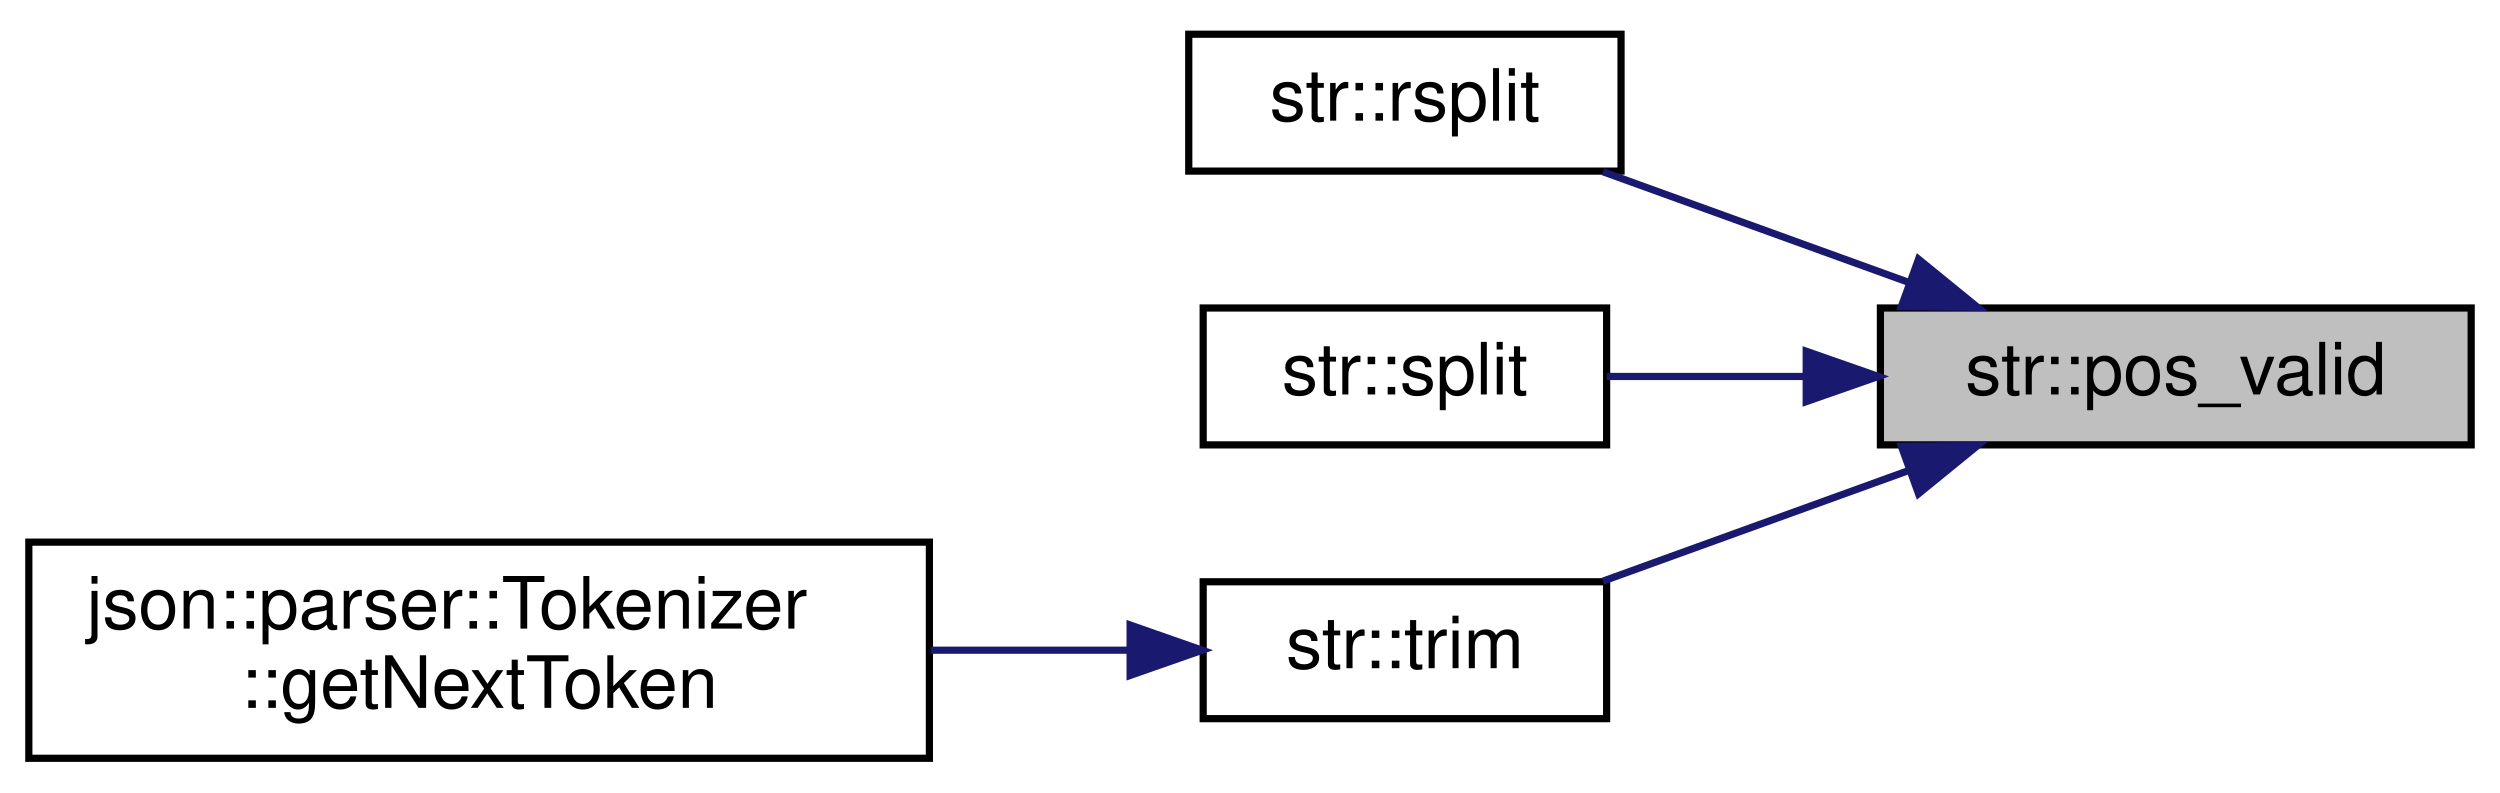
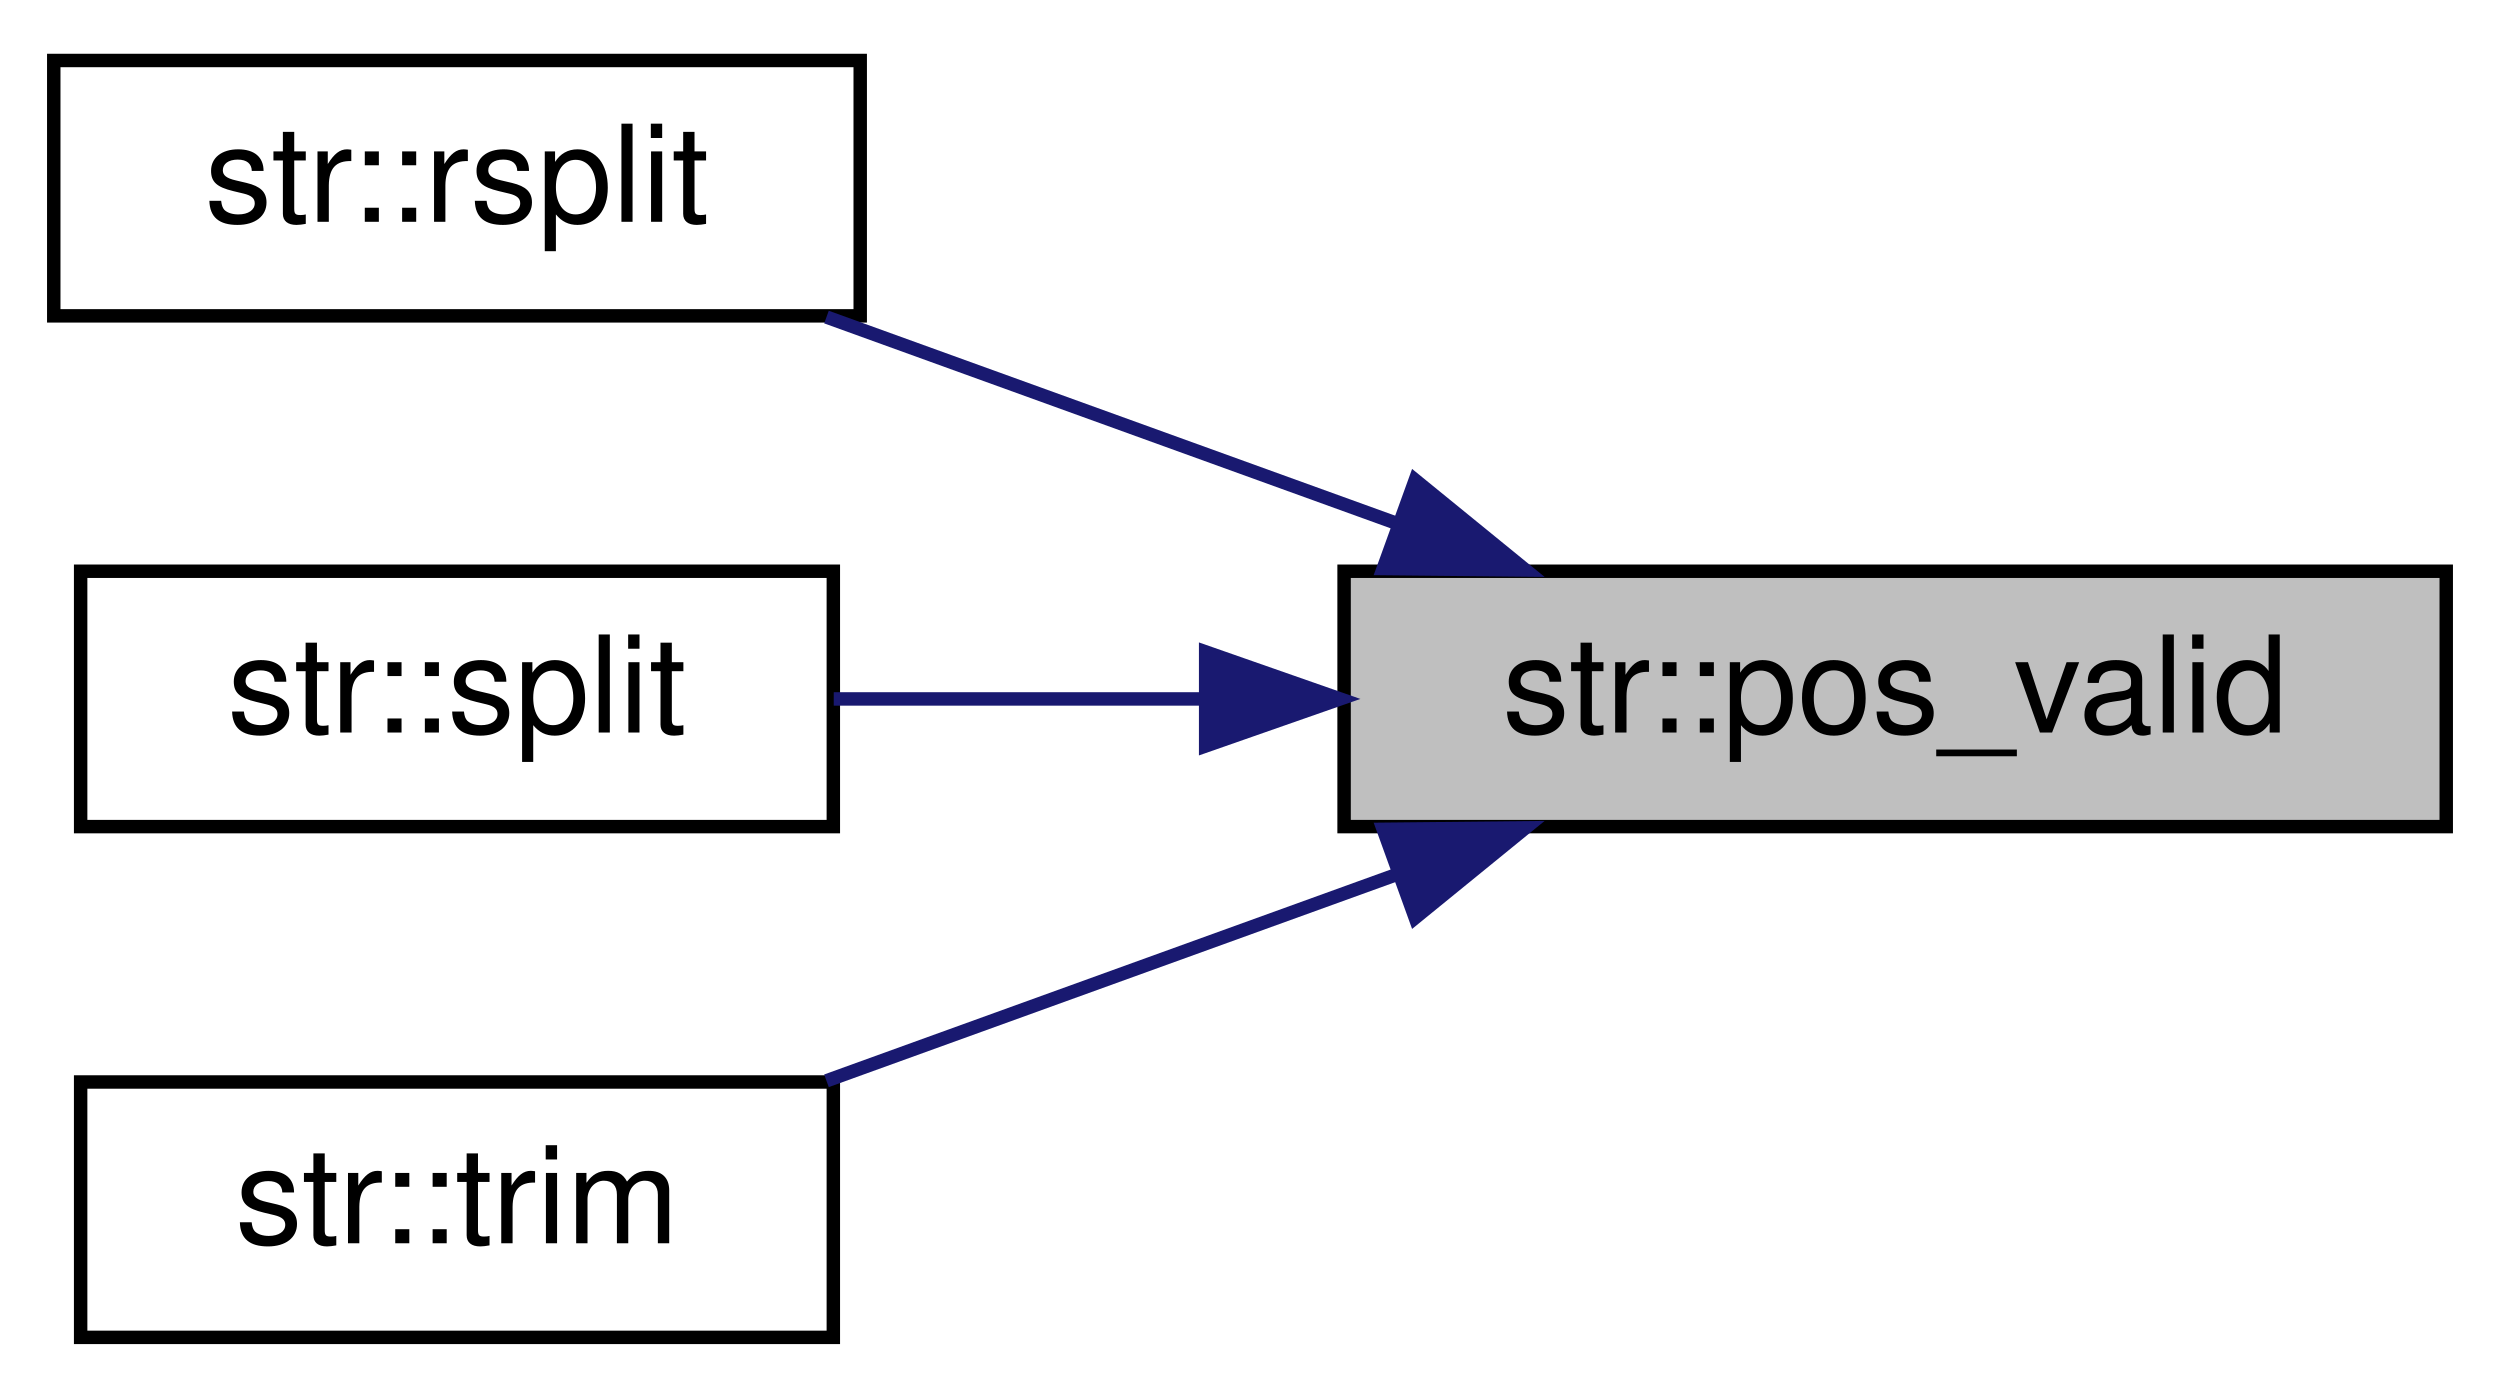
- <svg xmlns="http://www.w3.org/2000/svg" xmlns:xlink="http://www.w3.org/1999/xlink" width="347pt" height="110pt" viewBox="0.00 0.00 347.00 109.50">
-   <g id="graph0" class="graph" transform="scale(1 1) rotate(0) translate(4 105.5)">
+ <svg xmlns="http://www.w3.org/2000/svg" xmlns:xlink="http://www.w3.org/1999/xlink" width="186pt" height="104pt" viewBox="0.00 0.00 186.00 104.00">
+   <g id="graph0" class="graph" transform="scale(1 1) rotate(0) translate(4 100)">
    <g id="node1" class="node">
      <g id="a_node1">
        <a xlink:title="Simply checks the given position value against std::string::npos.">
-           <polygon fill="#bfbfbf" stroke="black" points="257,-44 257,-63 339,-63 339,-44 257,-44" />
-           <text text-anchor="middle" x="298" y="-51" font-family="Helvetica,sans-Serif" font-size="10.00">str::pos_valid</text>
+           <polygon fill="#bfbfbf" stroke="black" points="96,-38.5 96,-57.5 178,-57.5 178,-38.5 96,-38.5" />
+           <text text-anchor="middle" x="137" y="-45.5" font-family="Helvetica,sans-Serif" font-size="10.00">str::pos_valid</text>
        </a>
      </g>
    </g>
    <g id="node2" class="node">
      <g id="a_node2">
        <a xlink:href="namespacestr.html#a69b4c7c470963c0be1a41227ccf6f86e" target="_top" xlink:title="Split a string into a pair of strings by finding the first occurrence of a given delimiter.">
-           <polygon fill="none" stroke="black" points="161,-82 161,-101 221,-101 221,-82 161,-82" />
-           <text text-anchor="middle" x="191" y="-89" font-family="Helvetica,sans-Serif" font-size="10.00">str::rsplit</text>
+           <polygon fill="none" stroke="black" points="0,-76.5 0,-95.5 60,-95.5 60,-76.5 0,-76.5" />
+           <text text-anchor="middle" x="30" y="-83.5" font-family="Helvetica,sans-Serif" font-size="10.00">str::rsplit</text>
        </a>
      </g>
    </g>
    <g id="edge1" class="edge">
-       <path fill="none" stroke="midnightblue" d="M260.75,-66.62C246.87,-71.64 231.29,-77.28 218.49,-81.91" />
-       <polygon fill="midnightblue" stroke="midnightblue" points="262.29,-69.78 270.5,-63.09 259.91,-63.2 262.29,-69.78" />
+       <path fill="none" stroke="midnightblue" d="M99.75,-61.12C85.87,-66.14 70.29,-71.78 57.49,-76.41" />
+       <polygon fill="midnightblue" stroke="midnightblue" points="101.29,-64.28 109.5,-57.59 98.91,-57.7 101.29,-64.28" />
    </g>
    <g id="node3" class="node">
      <g id="a_node3">
        <a xlink:href="namespacestr.html#ab81d06e112031542961adc0b38bd0b2b" target="_top" xlink:title="Split a string into a pair of strings by finding the first occurrence of a given delimiter.">
-           <polygon fill="none" stroke="black" points="163,-44 163,-63 219,-63 219,-44 163,-44" />
-           <text text-anchor="middle" x="191" y="-51" font-family="Helvetica,sans-Serif" font-size="10.00">str::split</text>
+           <polygon fill="none" stroke="black" points="2,-38.5 2,-57.5 58,-57.5 58,-38.5 2,-38.5" />
+           <text text-anchor="middle" x="30" y="-45.5" font-family="Helvetica,sans-Serif" font-size="10.00">str::split</text>
        </a>
      </g>
    </g>
    <g id="edge2" class="edge">
-       <path fill="none" stroke="midnightblue" d="M246.51,-53.5C237.02,-53.5 227.45,-53.5 219.03,-53.5" />
-       <polygon fill="midnightblue" stroke="midnightblue" points="246.7,-57 256.7,-53.5 246.7,-50 246.7,-57" />
+       <path fill="none" stroke="midnightblue" d="M85.51,-48C76.02,-48 66.45,-48 58.03,-48" />
+       <polygon fill="midnightblue" stroke="midnightblue" points="85.7,-51.5 95.7,-48 85.7,-44.5 85.7,-51.5" />
    </g>
    <g id="node4" class="node">
      <g id="a_node4">
        <a xlink:href="namespacestr.html#ae1d285a144a4f72cc7ac9fd1dd928f4e" target="_top" xlink:title="Remove preceeding &amp; trailing characters from a given string.">
-           <polygon fill="none" stroke="black" points="163,-6 163,-25 219,-25 219,-6 163,-6" />
-           <text text-anchor="middle" x="191" y="-13" font-family="Helvetica,sans-Serif" font-size="10.00">str::trim</text>
+           <polygon fill="none" stroke="black" points="2,-0.5 2,-19.5 58,-19.5 58,-0.5 2,-0.5" />
+           <text text-anchor="middle" x="30" y="-7.5" font-family="Helvetica,sans-Serif" font-size="10.00">str::trim</text>
        </a>
      </g>
    </g>
    <g id="edge3" class="edge">
-       <path fill="none" stroke="midnightblue" d="M260.75,-40.38C246.87,-35.36 231.29,-29.72 218.49,-25.09" />
-       <polygon fill="midnightblue" stroke="midnightblue" points="259.91,-43.8 270.5,-43.91 262.29,-37.22 259.91,-43.8" />
-     </g>
-     <g id="node5" class="node">
-       <g id="a_node5">
-         <a xlink:href="classjson_1_1parser_1_1_tokenizer.html#a1c8105a24a39a003d5cbc0b048ede8fe" target="_top" xlink:title="Retrieve the next token from the stream.   By default, this method always returns (TokenT::NullToken)...">
-           <polygon fill="none" stroke="black" points="0,-0.5 0,-30.5 125,-30.5 125,-0.5 0,-0.5" />
-           <text text-anchor="start" x="8" y="-18.5" font-family="Helvetica,sans-Serif" font-size="10.00">json::parser::Tokenizer</text>
-           <text text-anchor="middle" x="62.5" y="-7.5" font-family="Helvetica,sans-Serif" font-size="10.00">::getNextToken</text>
-         </a>
-       </g>
-     </g>
-     <g id="edge4" class="edge">
-       <path fill="none" stroke="midnightblue" d="M152.73,-15.5C144.05,-15.5 134.58,-15.5 125.16,-15.5" />
-       <polygon fill="midnightblue" stroke="midnightblue" points="152.86,-19 162.86,-15.5 152.86,-12 152.86,-19" />
+       <path fill="none" stroke="midnightblue" d="M99.75,-34.88C85.87,-29.86 70.29,-24.22 57.49,-19.59" />
+       <polygon fill="midnightblue" stroke="midnightblue" points="98.91,-38.3 109.5,-38.41 101.29,-31.72 98.91,-38.3" />
    </g>
  </g>
</svg>
